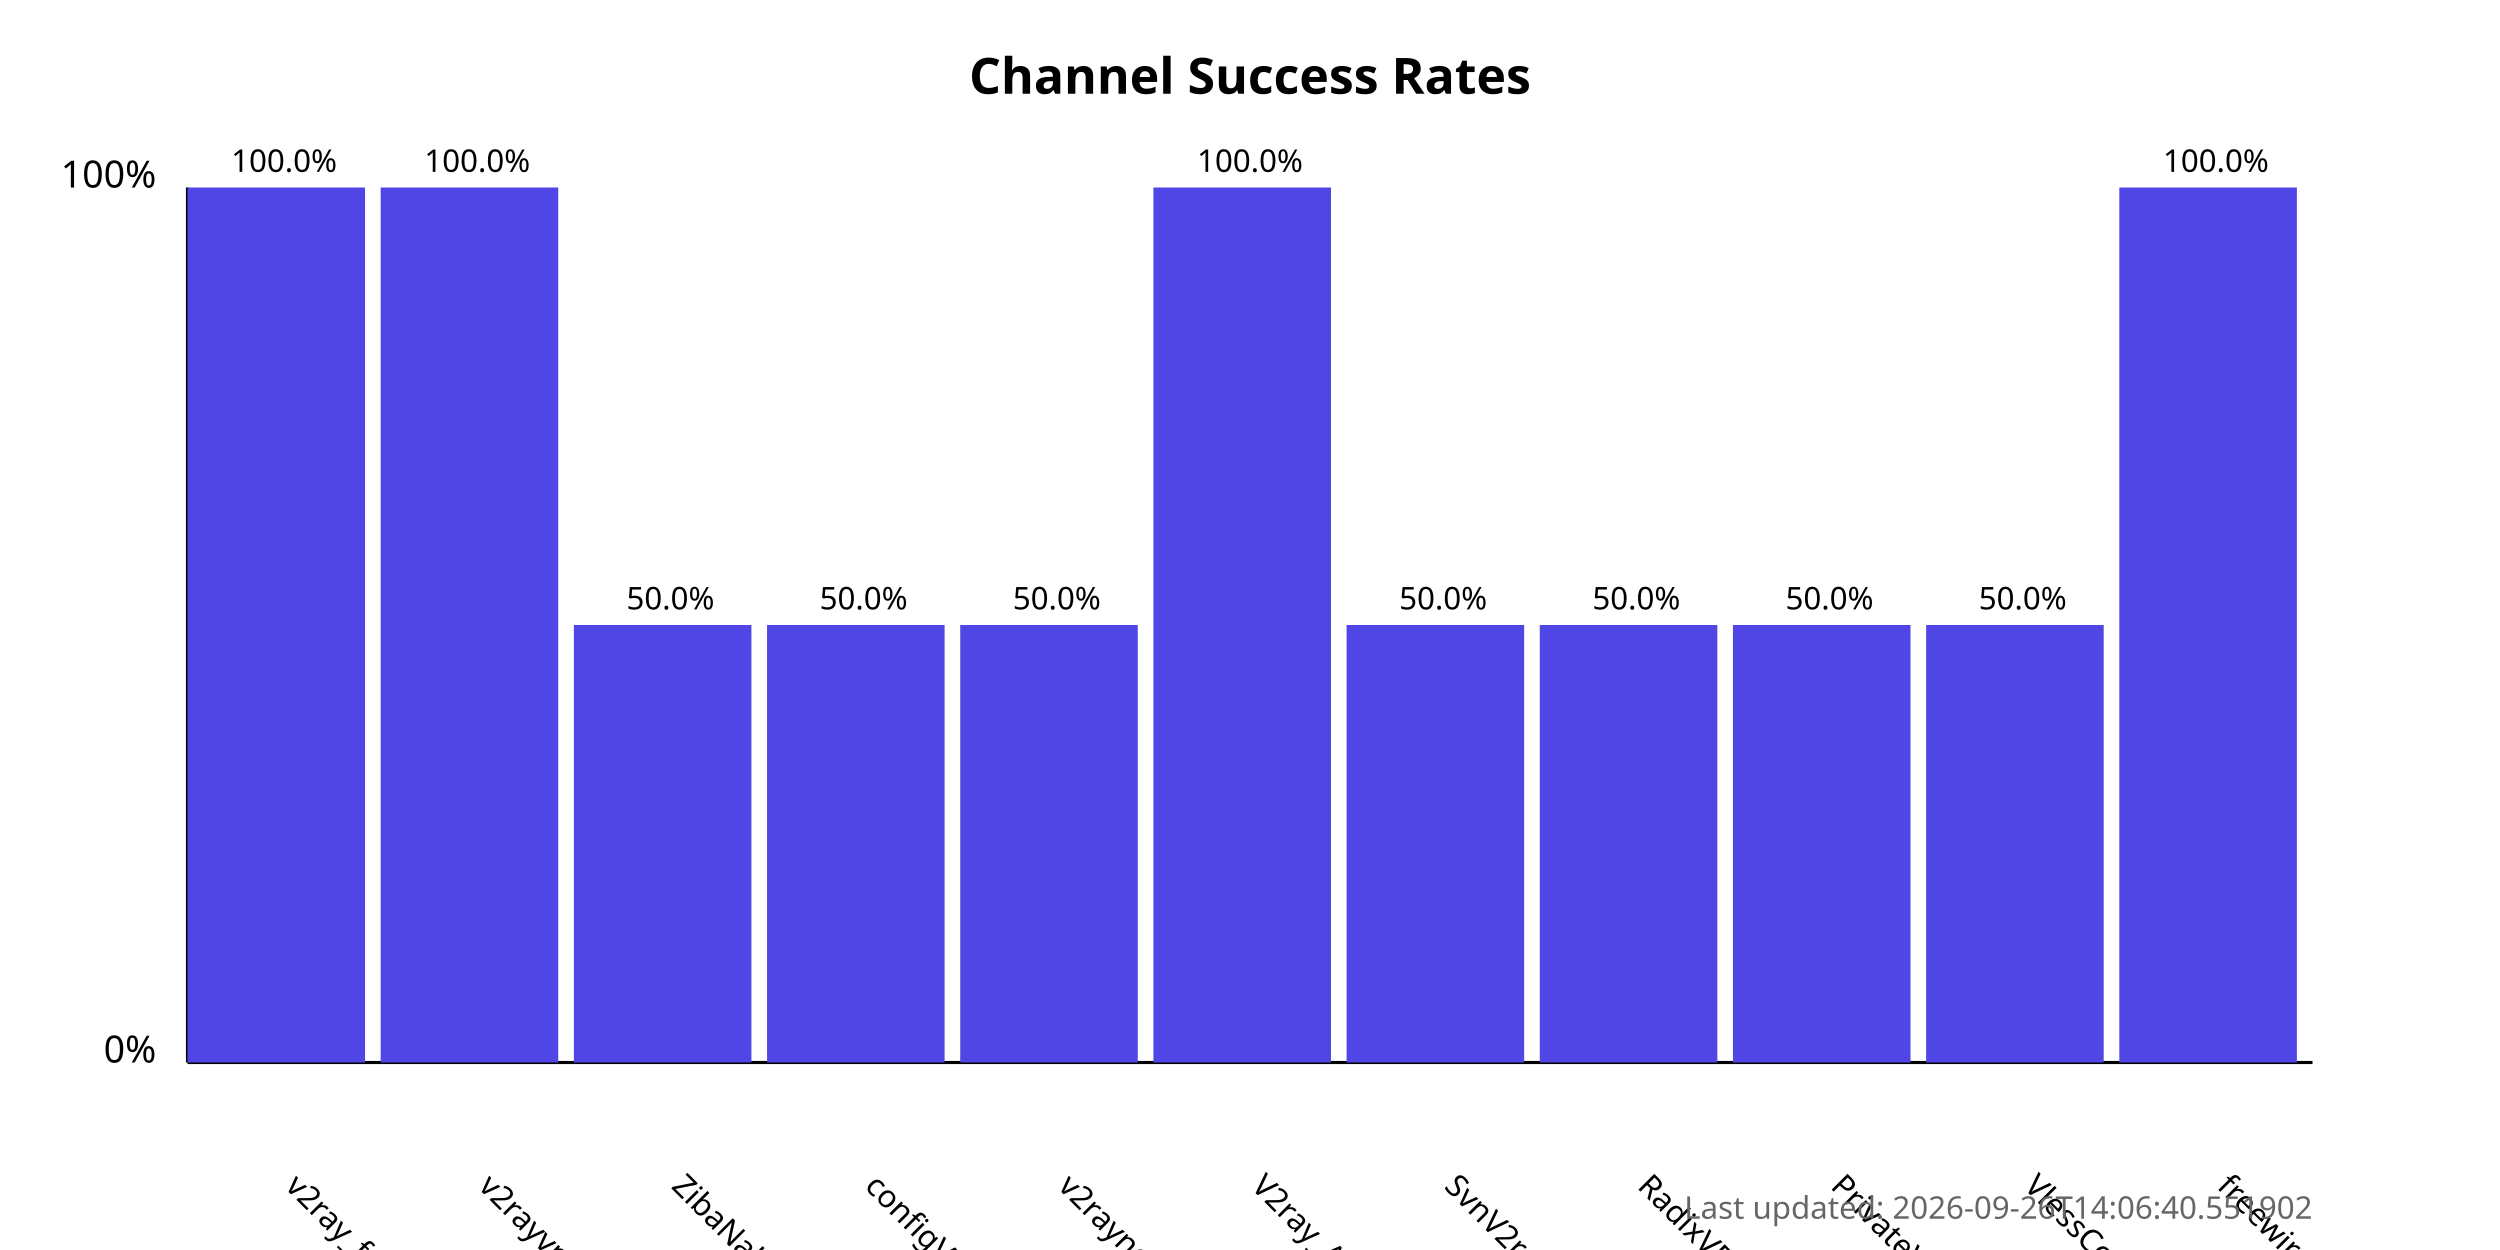
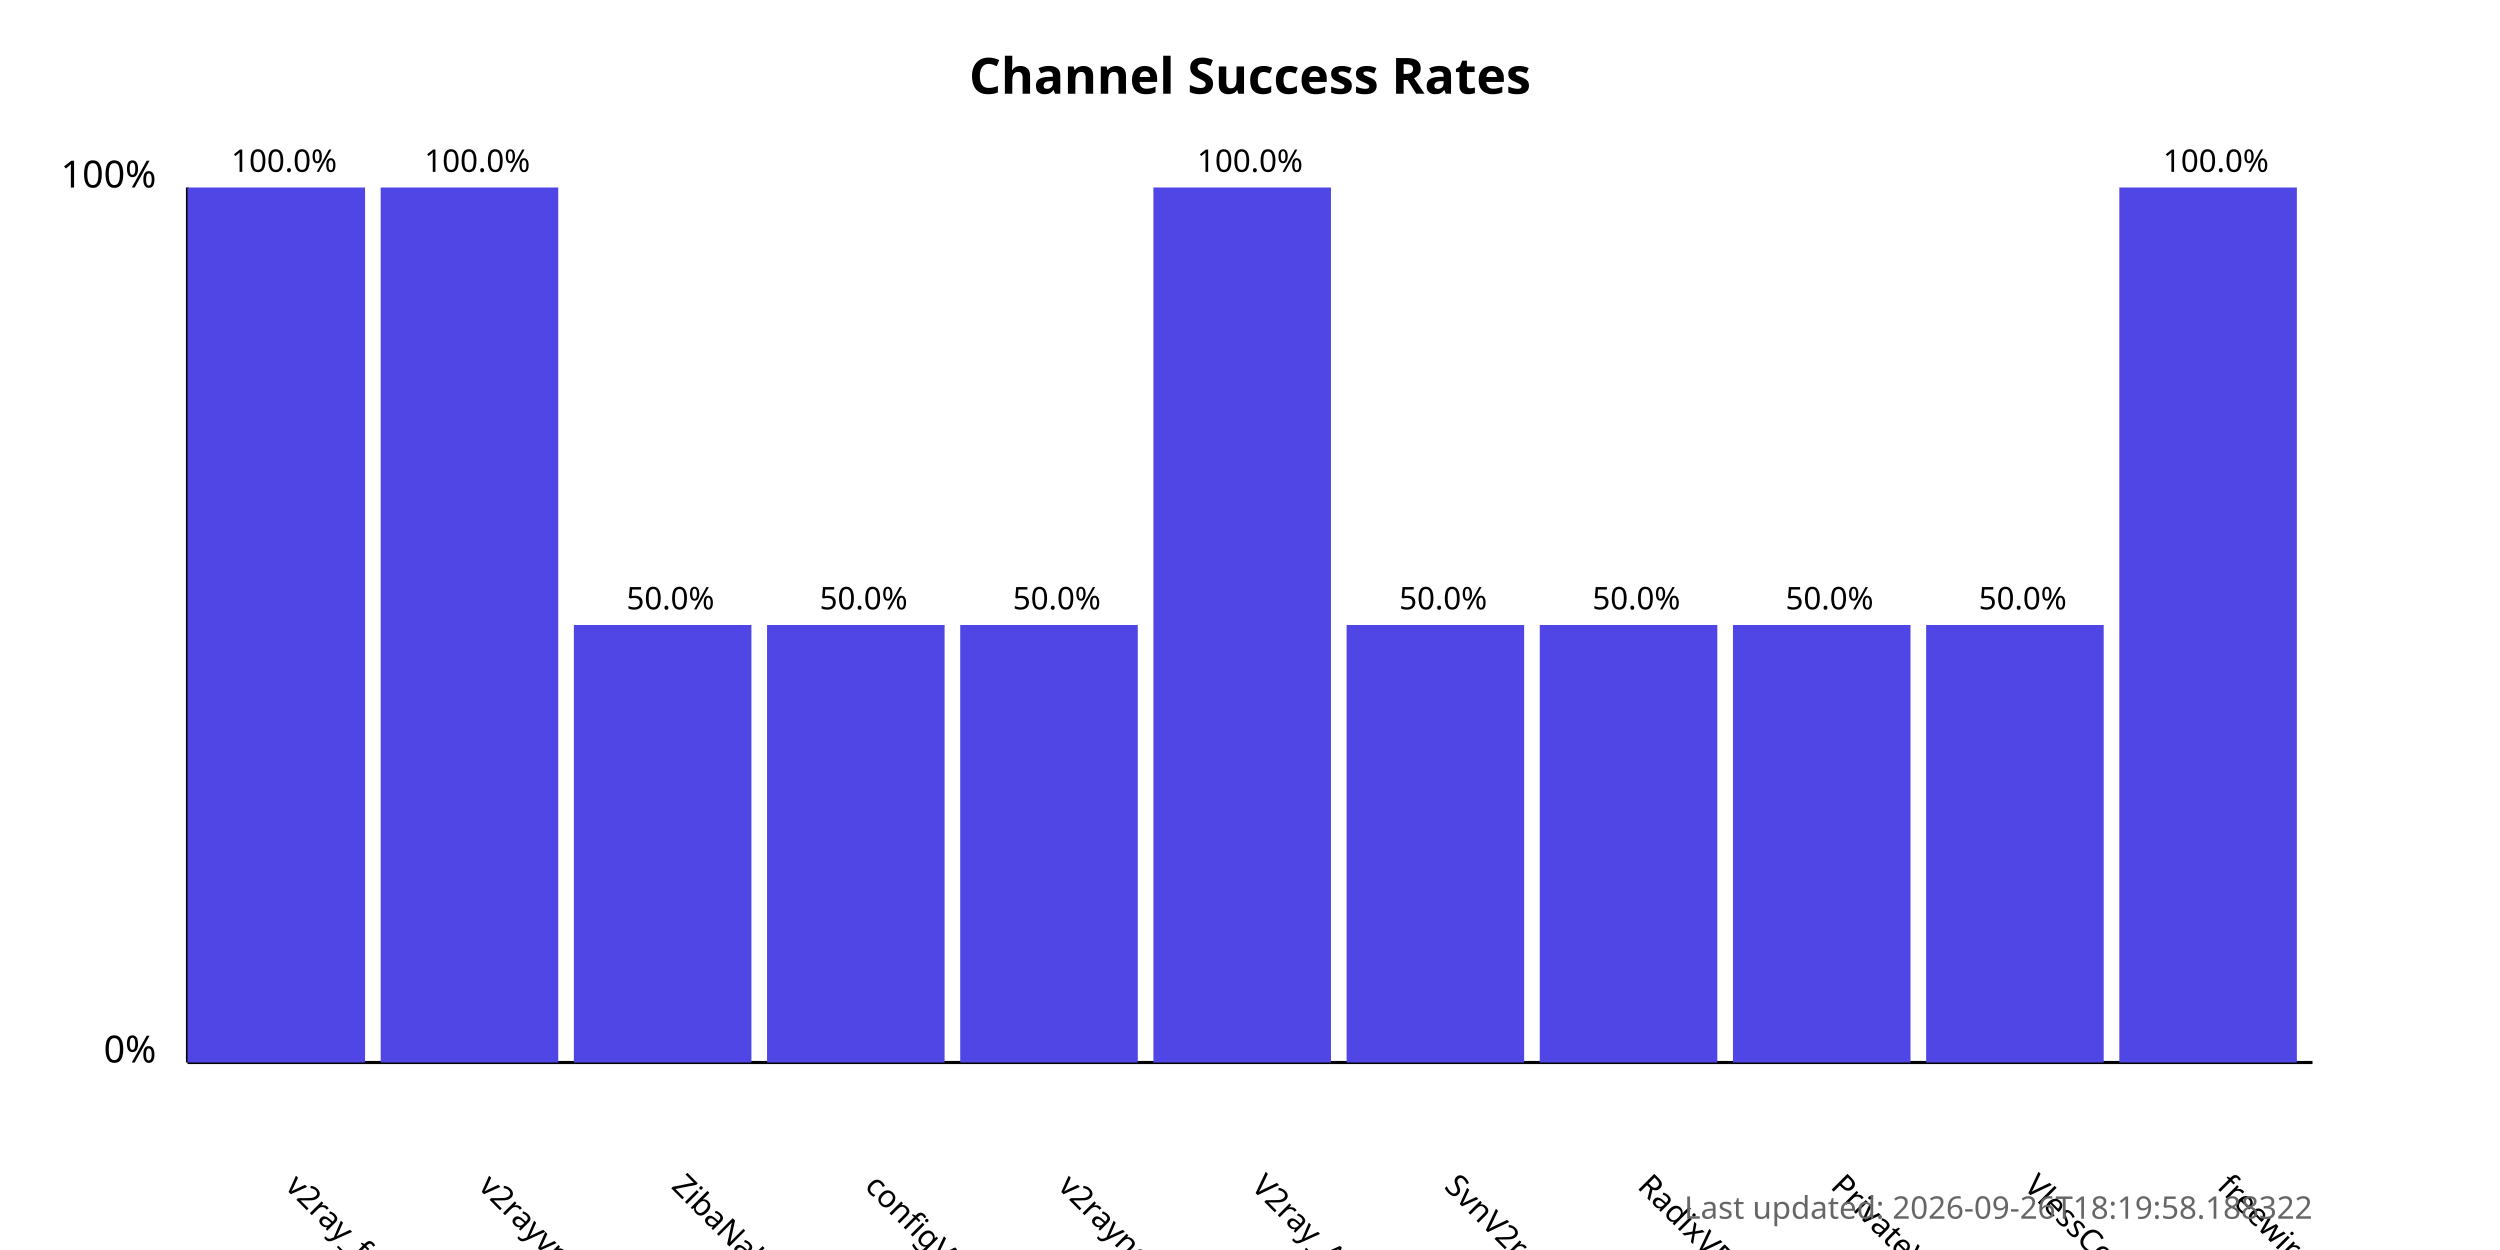
<svg xmlns="http://www.w3.org/2000/svg" width="800" height="400">
  <style>
            .chart-title { font: bold 16px sans-serif; }
            .axis-label { font: 12px sans-serif; }
            .tick-label { font: 10px sans-serif; }
            .bar { fill: #4f46e5; }
            .bar:hover { fill: #6366f1; }
            .timestamp { font: 10px sans-serif; fill: #666; }
        </style>
  <text x="400.0" y="30" text-anchor="middle" class="chart-title">
            Channel Success Rates
        </text>
  <line x1="60" y1="340" x2="60" y2="60" stroke="black" stroke-width="1" />
  <line x1="60" y1="340" x2="740" y2="340" stroke="black" stroke-width="1" />
  <text x="50" y="340" text-anchor="end" class="axis-label">0%</text>
  <text x="50" y="60" text-anchor="end" class="axis-label">100%</text>
  <g>
    <rect x="60" y="60.0" width="56.818" height="280.0" class="bar" />
    <text x="90.909" y="380" transform="rotate(45, 90.90909, 380)" text-anchor="start" class="tick-label">
                v2ray_free_conf
            </text>
    <text x="90.909" y="55.0" text-anchor="middle" class="tick-label">
                100.0%
            </text>
  </g>
  <g>
    <rect x="121.818" y="60.0" width="56.818" height="280.0" class="bar" />
    <text x="152.727" y="380" transform="rotate(45, 152.7273, 380)" text-anchor="start" class="tick-label">
                v2rayvpno
            </text>
    <text x="152.727" y="55.0" text-anchor="middle" class="tick-label">
                100.0%
            </text>
  </g>
  <g>
    <rect x="183.636" y="200.0" width="56.818" height="140.0" class="bar" />
    <text x="214.545" y="380" transform="rotate(45, 214.5455, 380)" text-anchor="start" class="tick-label">
                ZibaNabz
            </text>
    <text x="214.545" y="195.0" text-anchor="middle" class="tick-label">
                50.0%
            </text>
  </g>
  <g>
    <rect x="245.455" y="200.0" width="56.818" height="140.0" class="bar" />
    <text x="276.364" y="380" transform="rotate(45, 276.3636, 380)" text-anchor="start" class="tick-label">
                configV2rayForFree
            </text>
    <text x="276.364" y="195.0" text-anchor="middle" class="tick-label">
                50.0%
            </text>
  </g>
  <g>
    <rect x="307.273" y="200.0" width="56.818" height="140.0" class="bar" />
    <text x="338.182" y="380" transform="rotate(45, 338.1818, 380)" text-anchor="start" class="tick-label">
                v2rayngvpn
            </text>
    <text x="338.182" y="195.0" text-anchor="middle" class="tick-label">
                50.0%
            </text>
  </g>
  <g>
    <rect x="369.091" y="60.0" width="56.818" height="280.0" class="bar" />
    <text x="400.0" y="380" transform="rotate(45, 400.0, 380)" text-anchor="start" class="tick-label">
                V2ray_Alpha
            </text>
    <text x="400.0" y="55.0" text-anchor="middle" class="tick-label">
                100.0%
            </text>
  </g>
  <g>
    <rect x="430.909" y="200.0" width="56.818" height="140.0" class="bar" />
    <text x="461.818" y="380" transform="rotate(45, 461.8182, 380)" text-anchor="start" class="tick-label">
                SvnV2ray
            </text>
    <text x="461.818" y="195.0" text-anchor="middle" class="tick-label">
                50.0%
            </text>
  </g>
  <g>
    <rect x="492.727" y="200.0" width="56.818" height="140.0" class="bar" />
    <text x="523.636" y="380" transform="rotate(45, 523.6364, 380)" text-anchor="start" class="tick-label">
                RadixVPN
            </text>
    <text x="523.636" y="195.0" text-anchor="middle" class="tick-label">
                50.0%
            </text>
  </g>
  <g>
    <rect x="554.545" y="200.0" width="56.818" height="140.0" class="bar" />
    <text x="585.455" y="380" transform="rotate(45, 585.4545, 380)" text-anchor="start" class="tick-label">
                PrivateVPNs
            </text>
    <text x="585.455" y="195.0" text-anchor="middle" class="tick-label">
                50.0%
            </text>
  </g>
  <g>
    <rect x="616.364" y="200.0" width="56.818" height="140.0" class="bar" />
    <text x="647.273" y="380" transform="rotate(45, 647.2727, 380)" text-anchor="start" class="tick-label">
                VlessConfig
            </text>
    <text x="647.273" y="195.0" text-anchor="middle" class="tick-label">
                50.0%
            </text>
  </g>
  <g>
    <rect x="678.182" y="60.0" width="56.818" height="280.0" class="bar" />
    <text x="709.091" y="380" transform="rotate(45, 709.0909, 380)" text-anchor="start" class="tick-label">
                freewireguard
            </text>
    <text x="709.091" y="55.0" text-anchor="middle" class="tick-label">
                100.0%
            </text>
  </g>
  <text x="740" y="390" text-anchor="end" class="timestamp">
-             Last updated: 2026-09-26T14:06:40.551902
+             Last updated: 2026-09-26T18:19:58.188322
        </text>
</svg>
